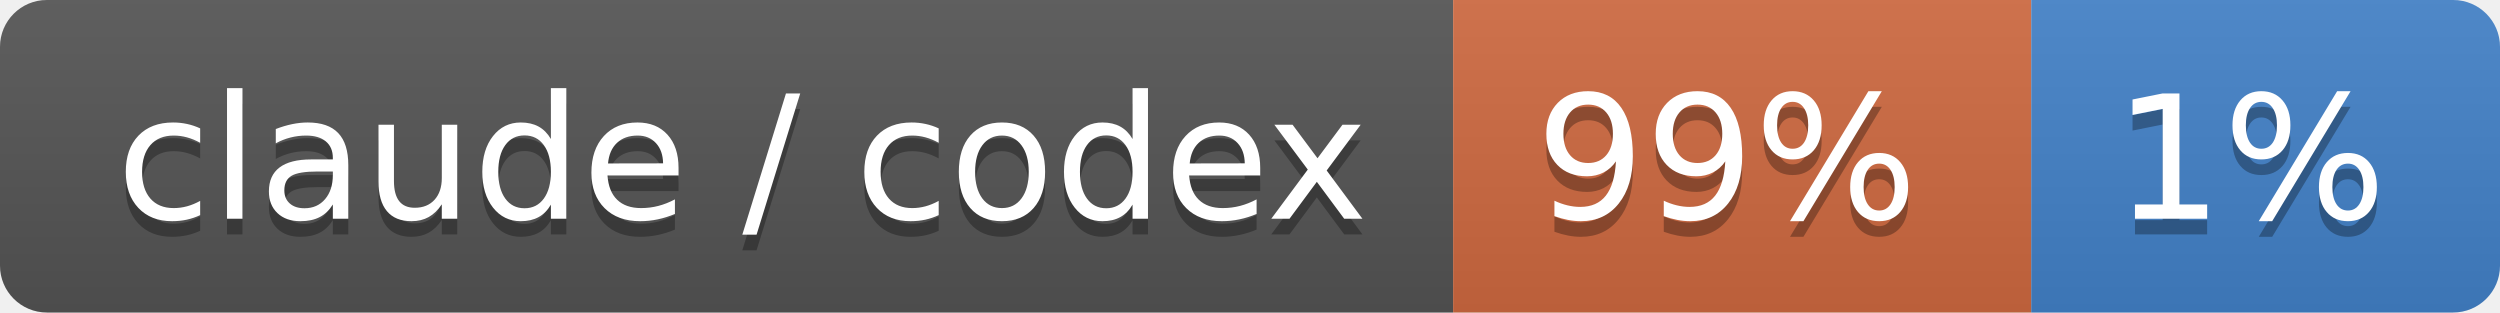
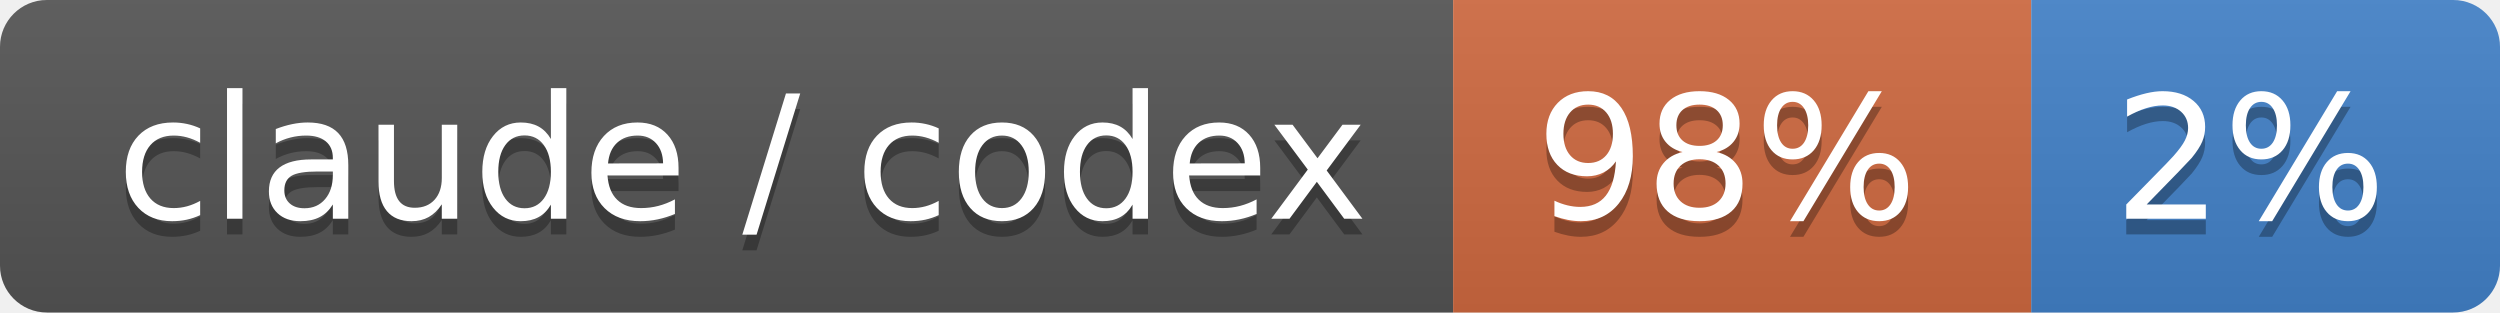
- <svg xmlns="http://www.w3.org/2000/svg" width="160" height="20" role="img" aria-label="claude / codex: 99% / 1%">
+ <svg xmlns="http://www.w3.org/2000/svg" width="160" height="20" role="img" aria-label="claude / codex: 98% / 2%">
  <linearGradient id="s" x2="0" y2="100%">
    <stop offset="0" stop-color="#bbb" stop-opacity=".1" />
    <stop offset="1" stop-opacity=".1" />
  </linearGradient>
  <clipPath id="r">
    <rect width="160" height="20" rx="3" fill="#fff" />
  </clipPath>
  <g clip-path="url(#r)">
    <rect width="93" height="20" fill="#555" />
    <rect x="93" width="37" height="20" fill="#d06a41" />
    <rect x="130" width="30" height="20" fill="#4382c9" />
    <rect width="160" height="20" fill="url(#s)" />
  </g>
  <g fill="#fff" text-anchor="middle" font-family="Verdana,Geneva,DejaVu Sans,sans-serif" text-rendering="geometricPrecision" font-size="110">
    <text aria-hidden="true" x="475" y="150" fill="#010101" fill-opacity=".3" transform="scale(.1)" textLength="830">claude / codex</text>
    <text x="475" y="140" transform="scale(.1)" fill="#fff" textLength="830">claude / codex</text>
-     <text aria-hidden="true" x="1105" y="150" fill="#010101" fill-opacity=".3" transform="scale(.1)" textLength="270">99%</text>
-     <text x="1105" y="140" transform="scale(.1)" fill="#fff" textLength="270">99%</text>
-     <text aria-hidden="true" x="1440" y="150" fill="#010101" fill-opacity=".3" transform="scale(.1)" textLength="200">1%</text>
-     <text x="1440" y="140" transform="scale(.1)" fill="#fff" textLength="200">1%</text>
+     <text aria-hidden="true" x="1105" y="150" fill="#010101" fill-opacity=".3" transform="scale(.1)" textLength="270">98%</text>
+     <text x="1105" y="140" transform="scale(.1)" fill="#fff" textLength="270">98%</text>
+     <text aria-hidden="true" x="1440" y="150" fill="#010101" fill-opacity=".3" transform="scale(.1)" textLength="200">2%</text>
+     <text x="1440" y="140" transform="scale(.1)" fill="#fff" textLength="200">2%</text>
  </g>
</svg>
